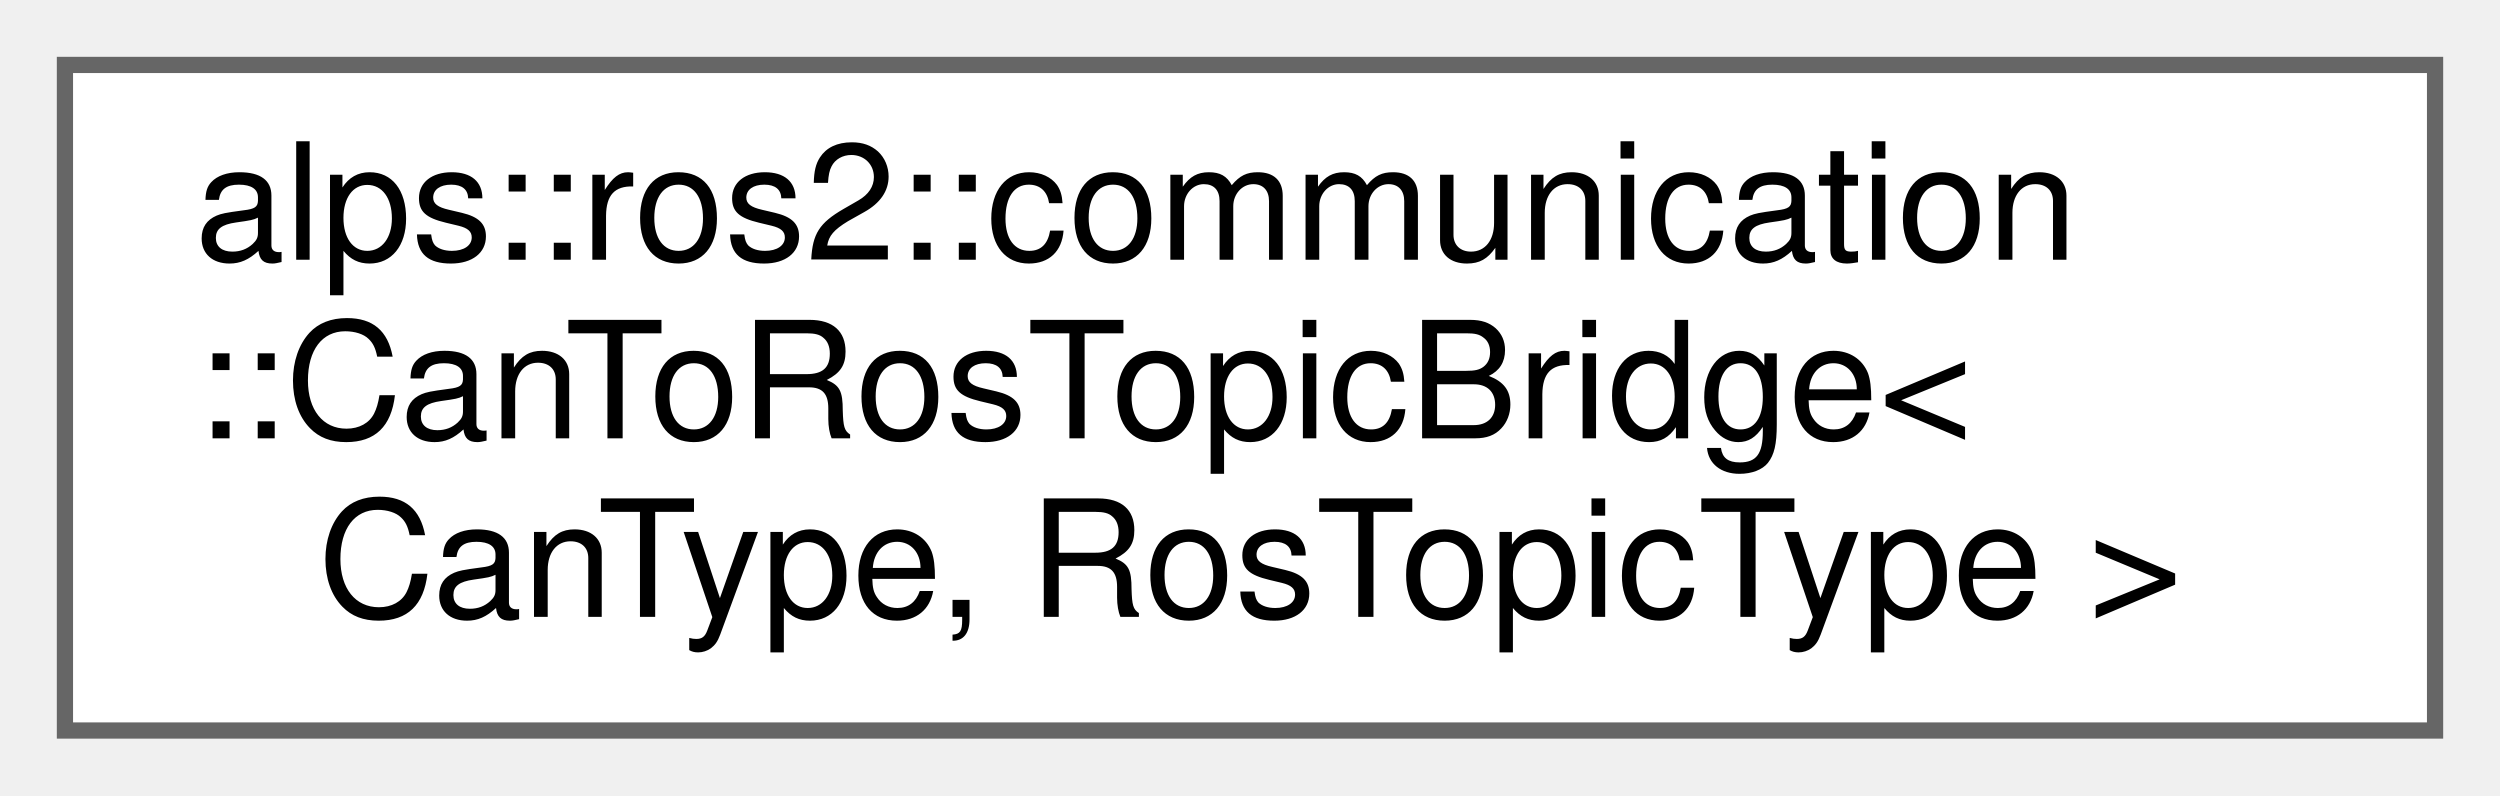
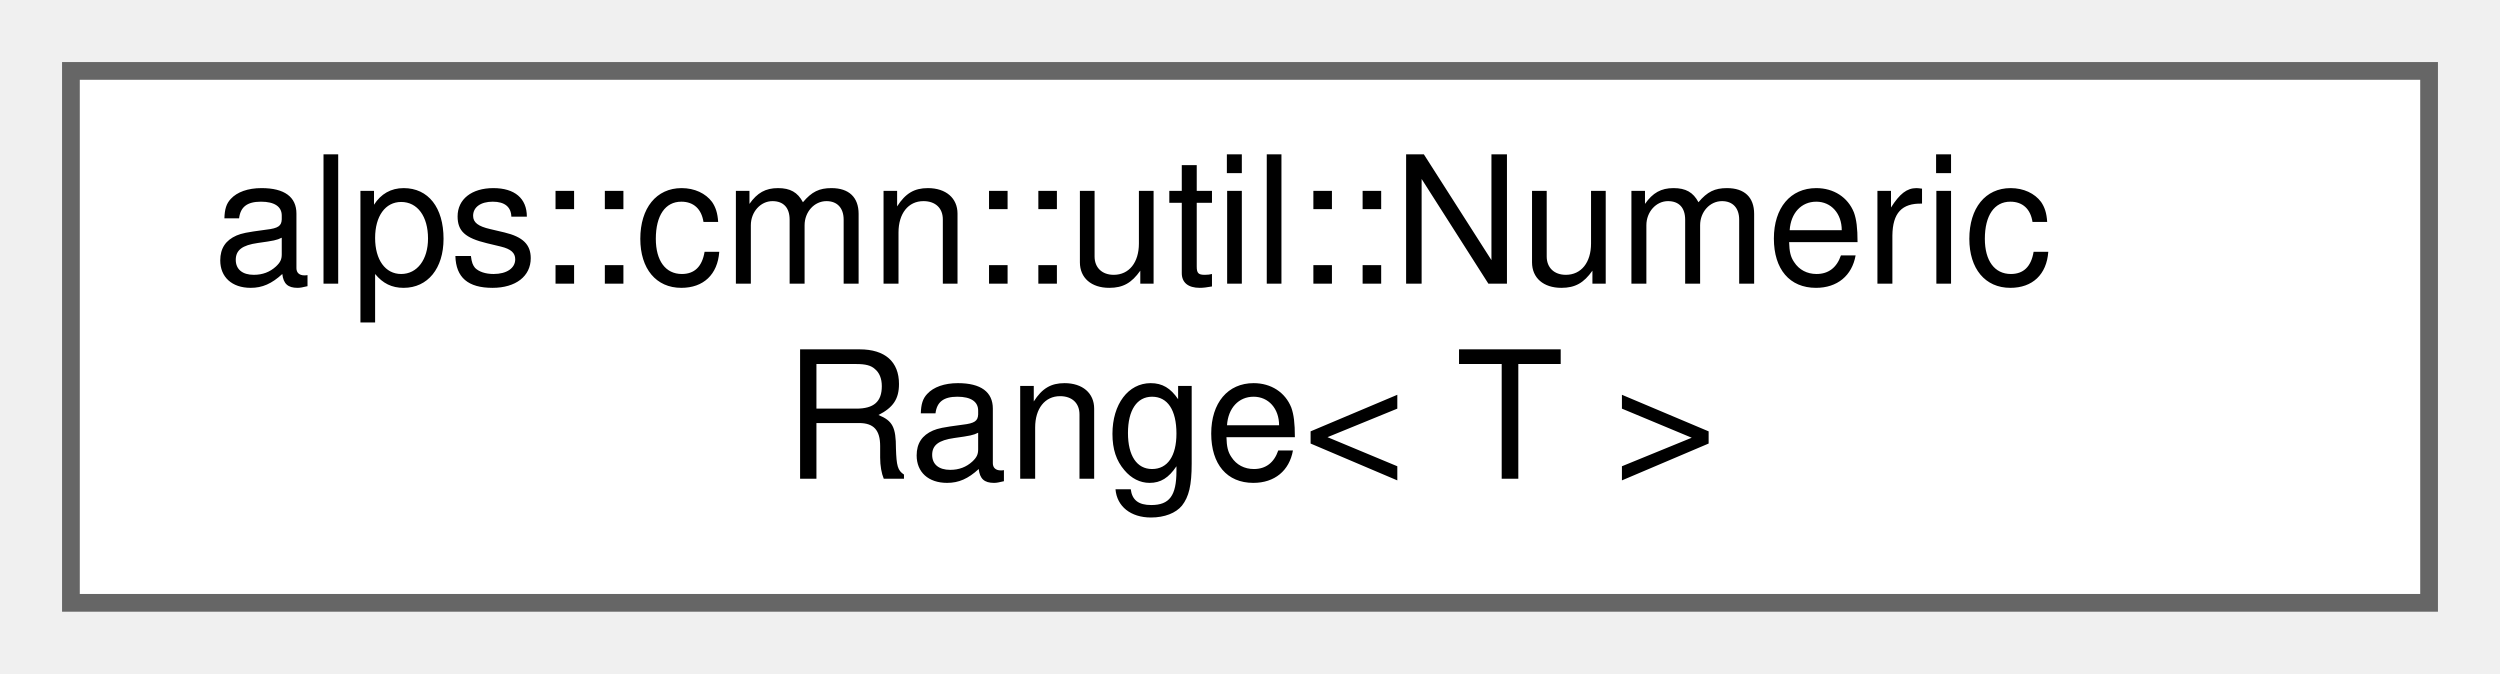
- <svg xmlns="http://www.w3.org/2000/svg" xmlns:xlink="http://www.w3.org/1999/xlink" width="154pt" height="49pt" viewBox="0.00 0.00 154.00 49.00">
-   <g id="graph0" class="graph" transform="scale(1 1) rotate(0) translate(4 45)">
+ <svg xmlns="http://www.w3.org/2000/svg" xmlns:xlink="http://www.w3.org/1999/xlink" width="141pt" height="38pt" viewBox="0.00 0.00 141.00 38.00">
+   <g id="graph0" class="graph" transform="scale(1 1) rotate(0) translate(4 34)">
    <g id="Node000000" class="node">
      <g id="a_Node000000">
-         <a xlink:href="classalps_1_1ros2_1_1communication_1_1_can_to_ros_topic_bridge.html" target="_top" xlink:title="CANバスからROSトピックへメッセージを転送するクラス">
-           <polygon fill="white" stroke="#666666" points="146,-41 0,-41 0,0 146,0 146,-41" />
-           <text text-anchor="start" x="8" y="-29" font-family="Helvetica,sans-Serif" font-size="10.00">alps::ros2::communication</text>
-           <text text-anchor="start" x="8" y="-18" font-family="Helvetica,sans-Serif" font-size="10.00">::CanToRosTopicBridge&lt;</text>
-           <text text-anchor="middle" x="73" y="-7" font-family="Helvetica,sans-Serif" font-size="10.00"> CanType, RosTopicType &gt;</text>
+         <a xlink:href="structalps_1_1cmn_1_1util_1_1_numeric_range.html" target="_top" xlink:title="最小値と最大値による数値の範囲を表す構造体">
+           <polygon fill="white" stroke="#666666" points="133,-30 0,-30 0,0 133,0 133,-30" />
+           <text text-anchor="start" x="8" y="-18" font-family="Helvetica,sans-Serif" font-size="10.00">alps::cmn::util::Numeric</text>
+           <text text-anchor="middle" x="66.5" y="-7" font-family="Helvetica,sans-Serif" font-size="10.00">Range&lt; T &gt;</text>
        </a>
      </g>
    </g>
  </g>
</svg>
